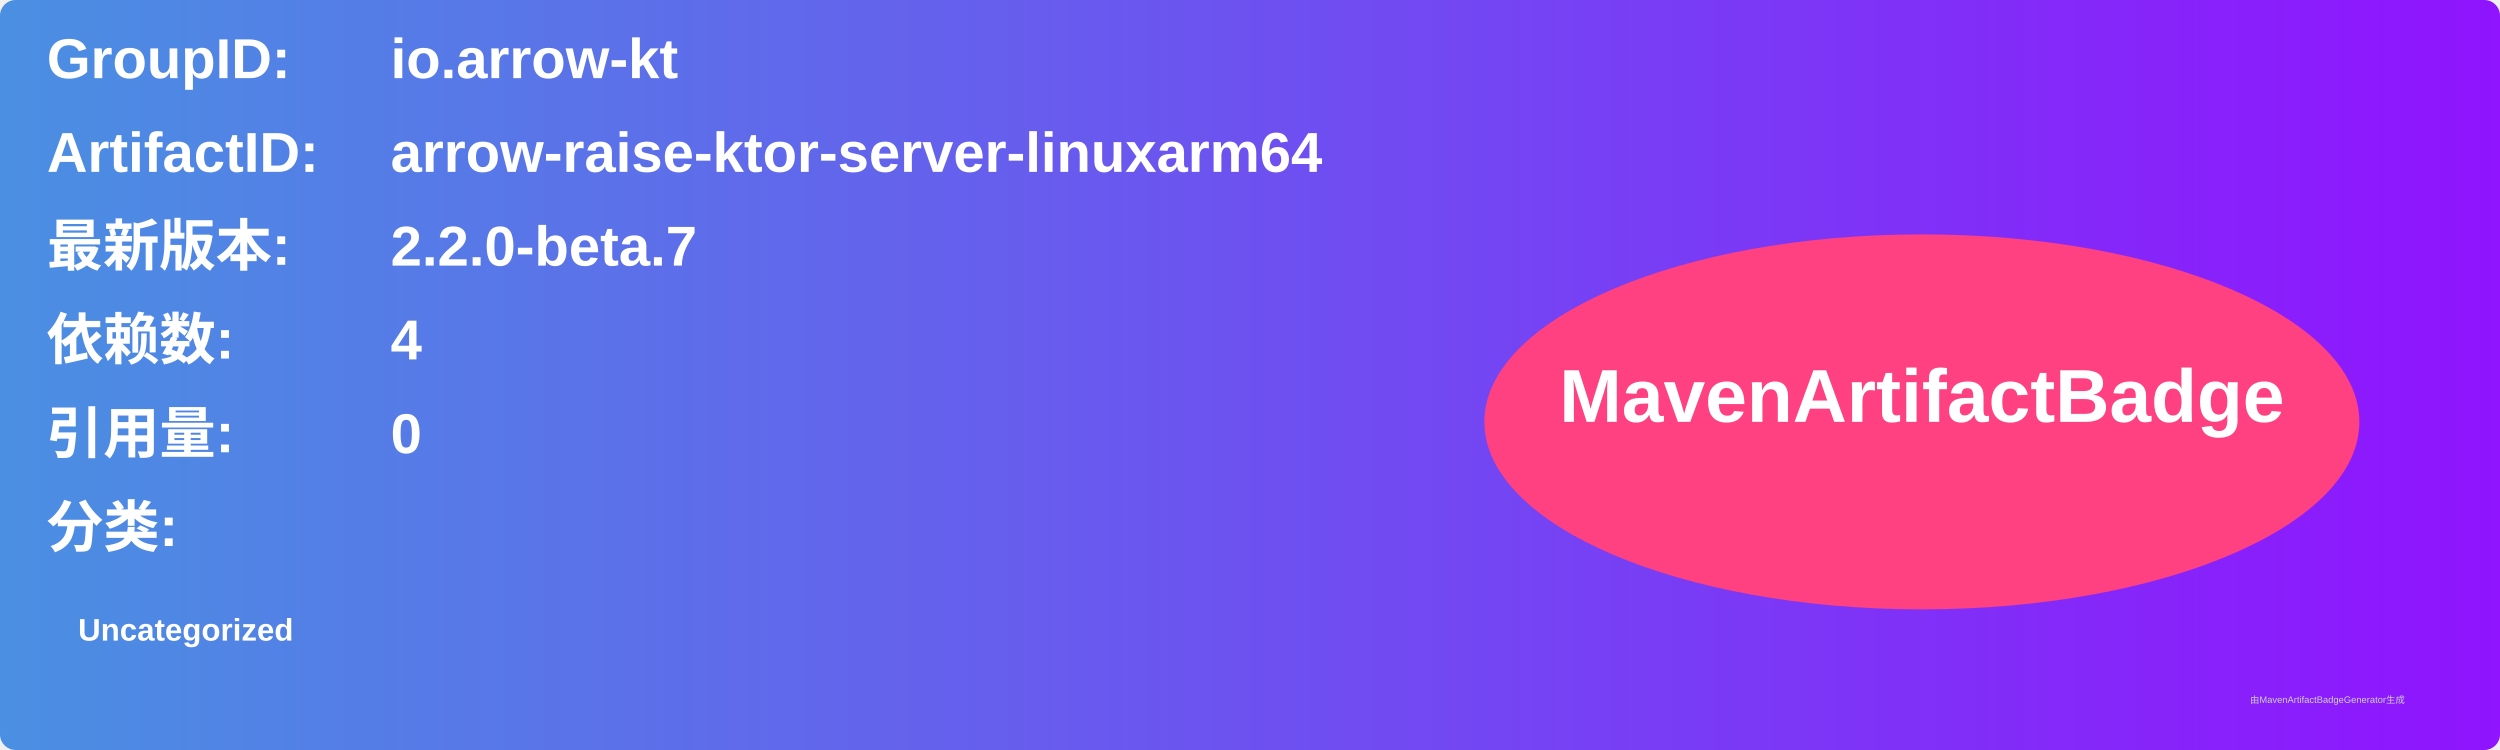
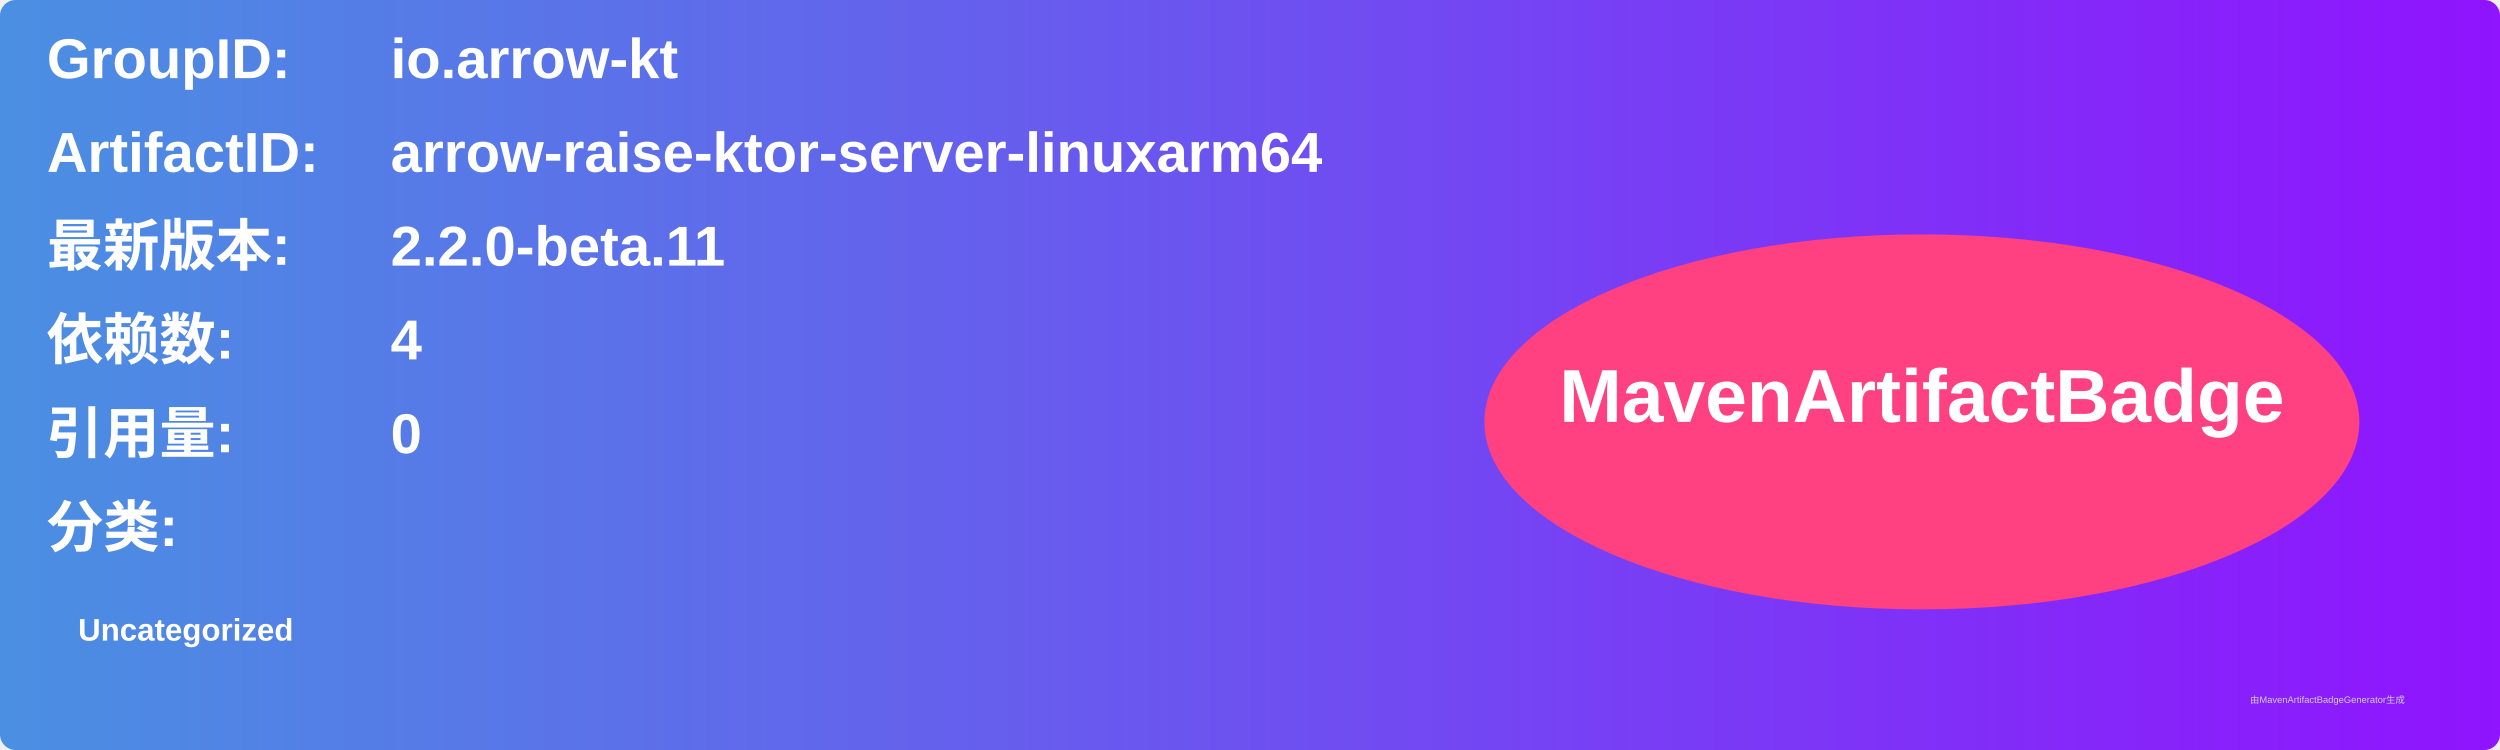
<svg xmlns="http://www.w3.org/2000/svg" width="800" height="240" viewBox="0 0 800 240">
  <linearGradient id="grad" x1="0%" y1="0%" x2="100%" y2="0%">
    <stop offset="0%" stop-color="#4a90e2" />
    <stop offset="100%" stop-color="#9013fe" />
  </linearGradient>
  <rect width="100%" height="100%" rx="5" ry="5" fill="url(#grad)" />
  <g transform="translate(15, 15)">
    <text x="0" y="10" font-family="Arial" font-size="18" fill="white" font-weight="bold" width="260">GroupID:</text>
    <text x="110" y="10" font-family="Arial" font-size="18" fill="white" font-weight="bold" width="460">io.arrow-kt</text>
    <text x="0" y="40" font-family="Arial" font-size="18" fill="white" font-weight="bold" width="260">ArtifactID:</text>
    <text x="110" y="40" font-family="Arial" font-size="18" fill="white" font-weight="bold" width="460">arrow-raise-ktor-server-linuxarm64</text>
    <text x="0" y="70" font-family="Arial" font-size="18" fill="white" font-weight="bold">最新版本:</text>
    <text x="110" y="70" font-family="Arial" font-size="18" fill="white" font-weight="bold">
-       <tspan font-weight="bold">2.2.0-beta.7</tspan>
+       <tspan font-weight="bold">2.2.0-beta.11</tspan>
    </text>
    <text x="0" y="100" font-family="Arial" font-size="18" fill="white" font-weight="bold">依赖数: </text>
    <text x="110" y="100" font-family="Arial" font-size="18" fill="white">
      <tspan font-weight="bold">4</tspan>
    </text>
    <text x="0" y="130" font-family="Arial" font-size="18" fill="white" font-weight="bold">引用量: </text>
    <text x="110" y="130" font-family="Arial" font-size="18" fill="white">
      <tspan font-weight="bold">0</tspan>
    </text>
    <text x="0" y="160" font-family="Arial" font-size="18" fill="white" font-weight="bold">分类:</text>
    <text x="10" y="190" font-family="Arial" font-size="10" fill="white">
      <tspan font-weight="bold">Uncategorized</tspan>
    </text>
    <ellipse cx="600" cy="120" rx="140" ry="60" fill="#ff4081" />
    <text x="600" y="120" text-anchor="middle" font-family="Arial" font-size="24" fill="white" font-weight="bold">MavenArtifactBadge</text>
  </g>
  <text x="720" y="225" font-family="Arial" font-size="3" fill="#d0d0d0">由MavenArtifactBadgeGenerator生成</text>
</svg>
